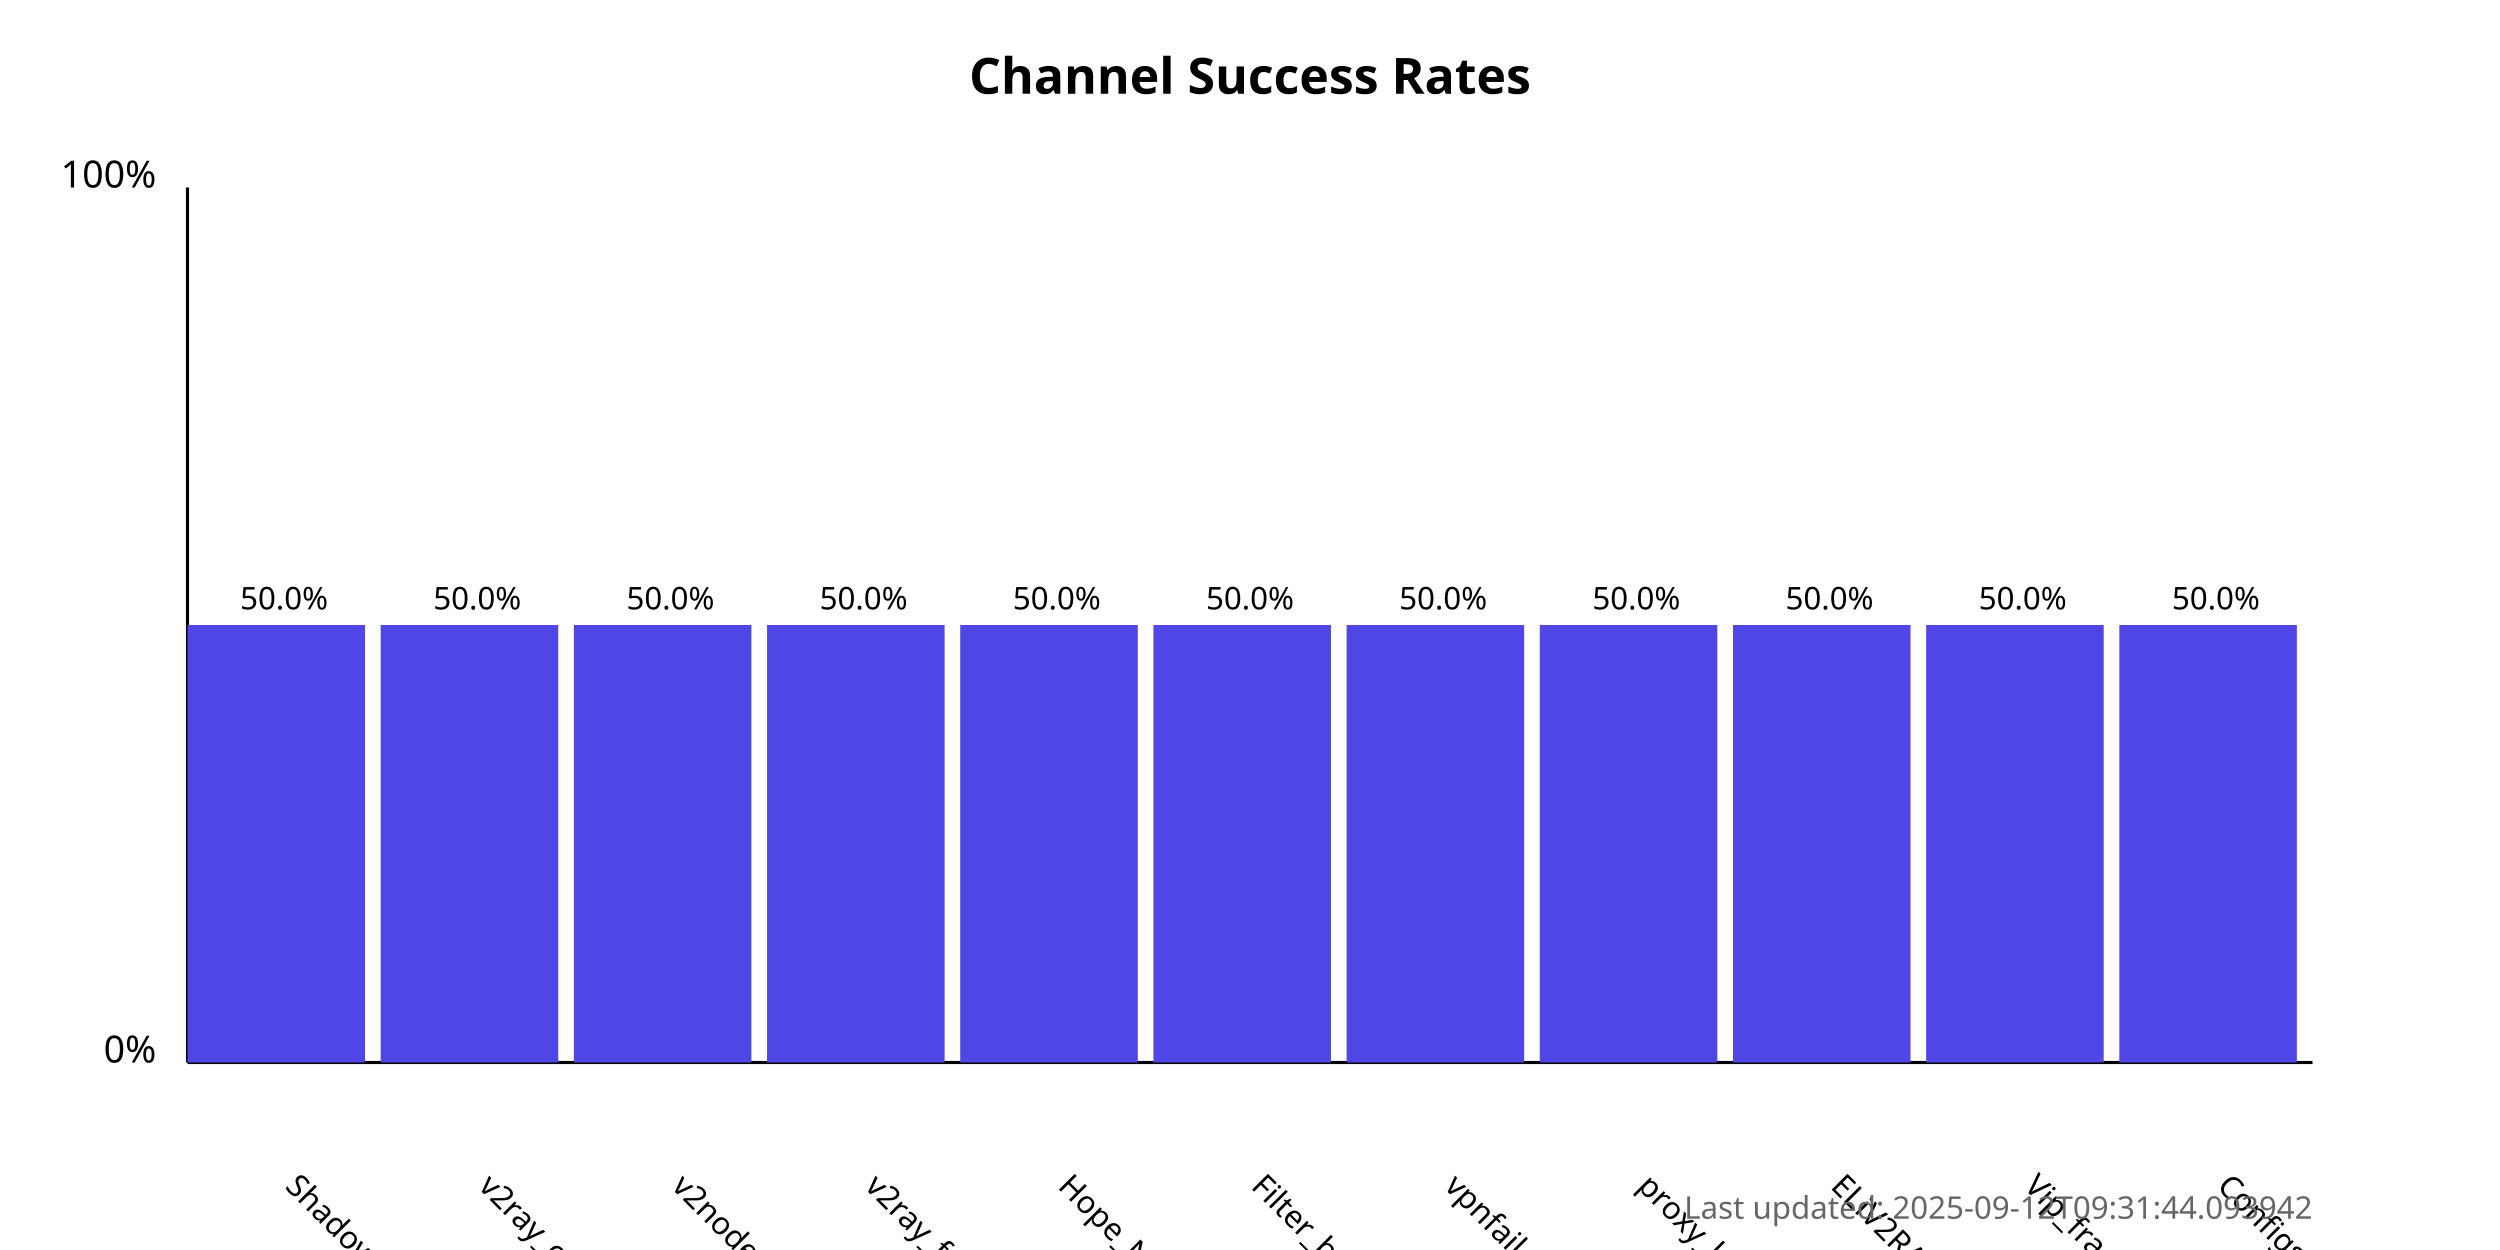
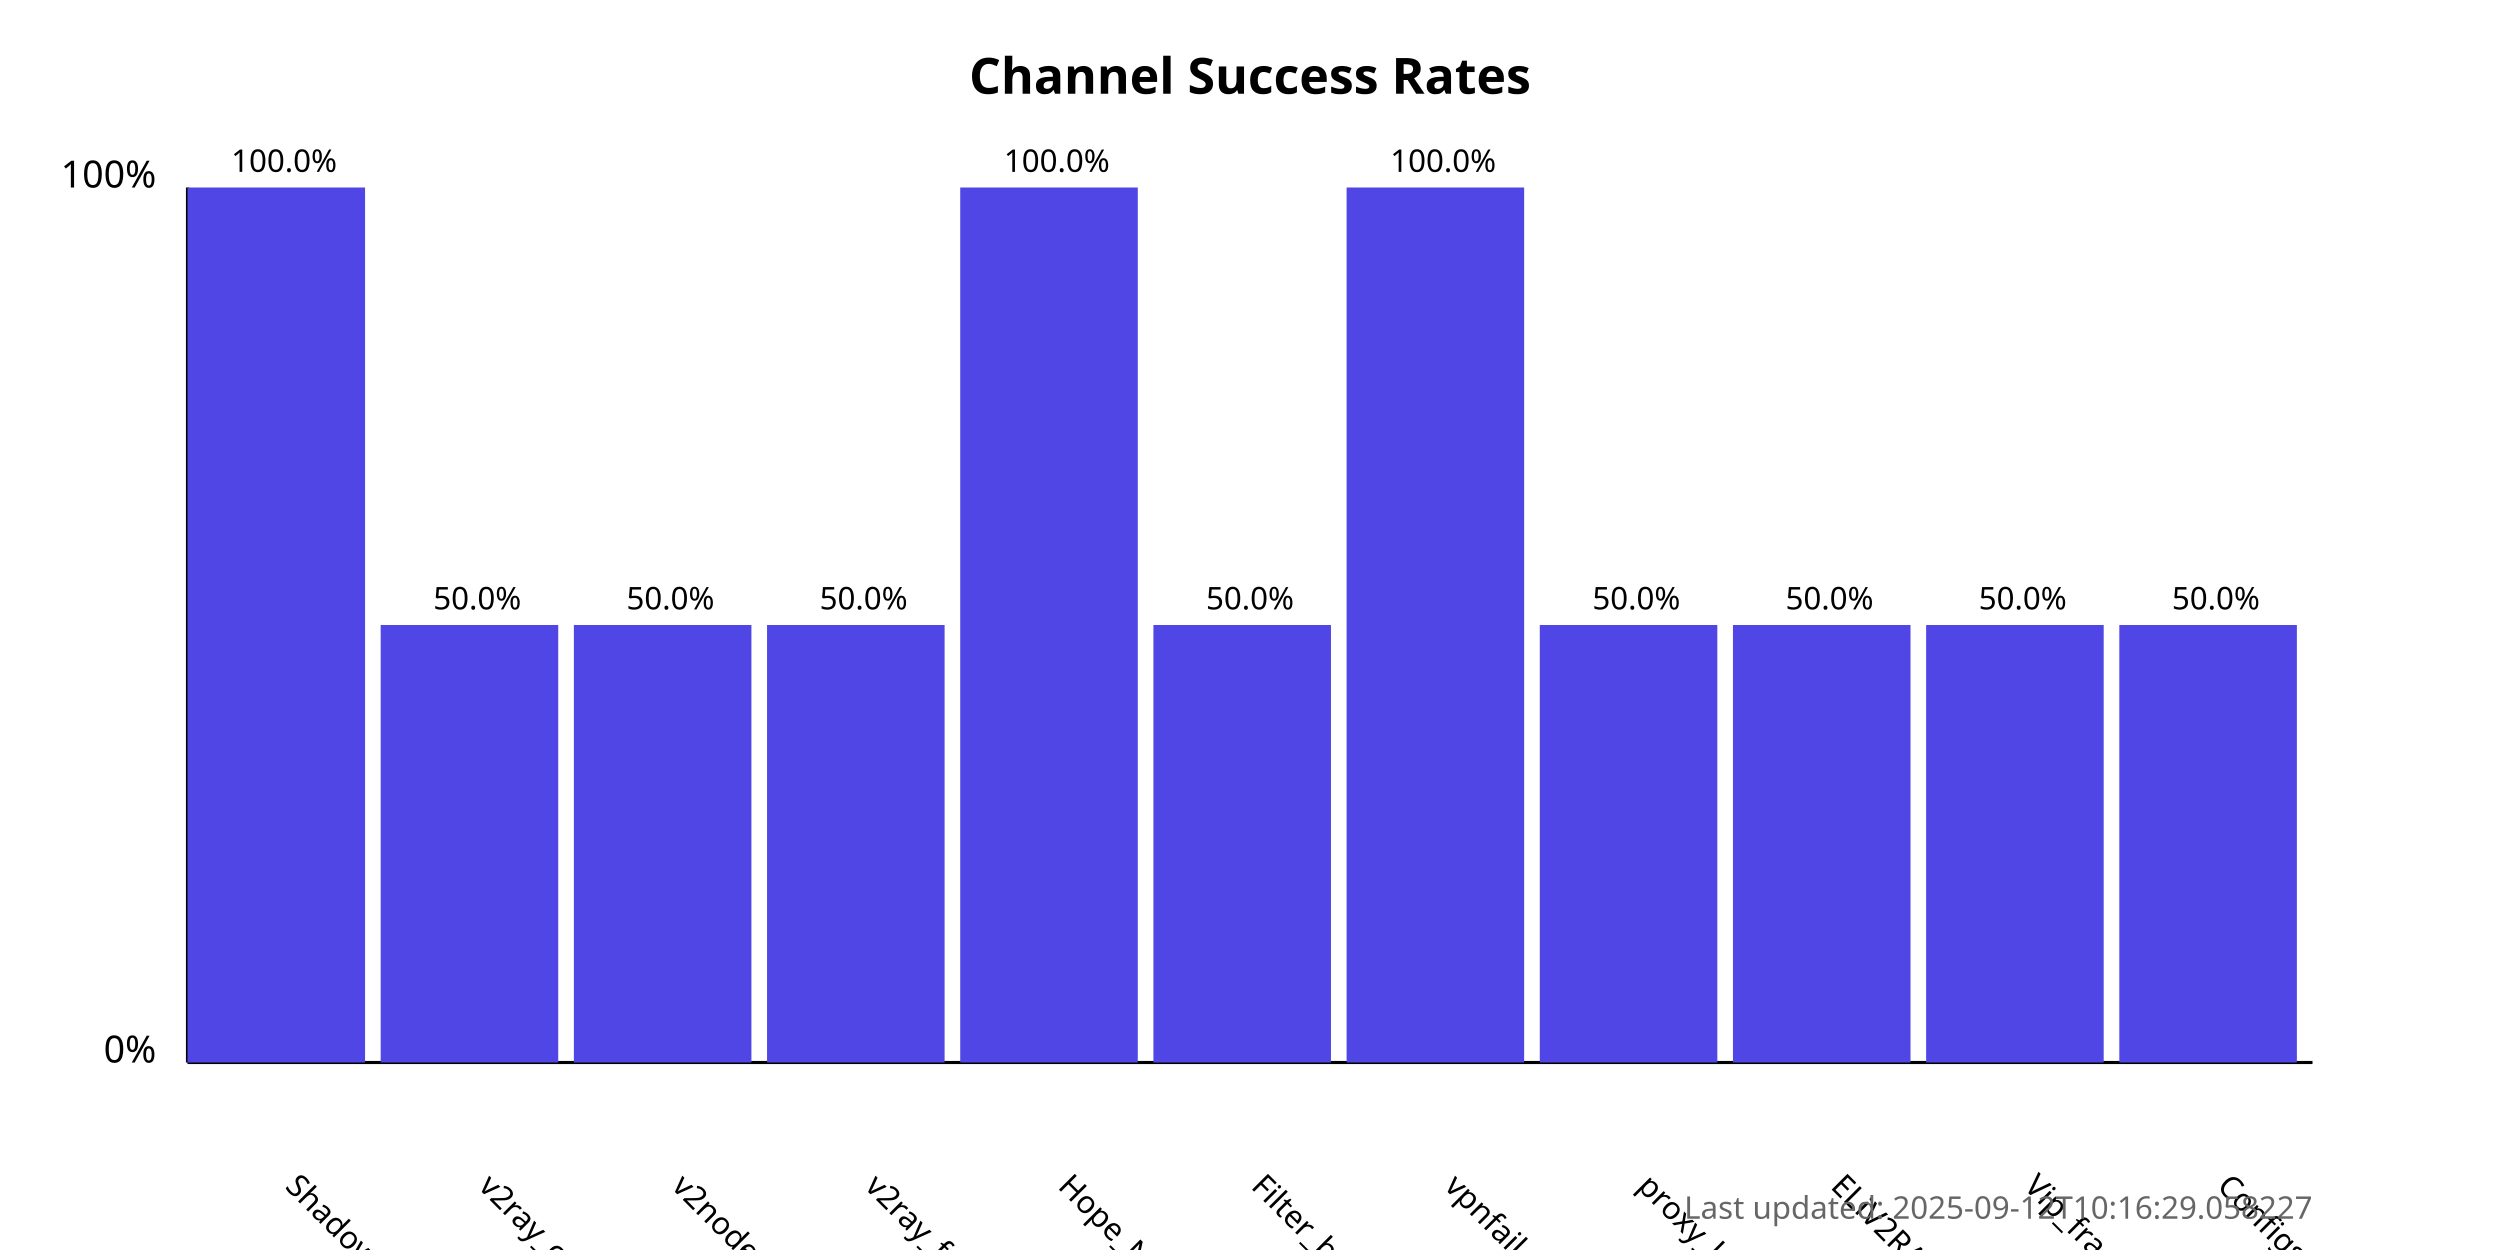
<svg xmlns="http://www.w3.org/2000/svg" width="800" height="400">
  <style>
            .chart-title { font: bold 16px sans-serif; }
            .axis-label { font: 12px sans-serif; }
            .tick-label { font: 10px sans-serif; }
            .bar { fill: #4f46e5; }
            .bar:hover { fill: #6366f1; }
            .timestamp { font: 10px sans-serif; fill: #666; }
        </style>
  <text x="400.0" y="30" text-anchor="middle" class="chart-title">
            Channel Success Rates
        </text>
  <line x1="60" y1="340" x2="60" y2="60" stroke="black" stroke-width="1" />
  <line x1="60" y1="340" x2="740" y2="340" stroke="black" stroke-width="1" />
  <text x="50" y="340" text-anchor="end" class="axis-label">0%</text>
  <text x="50" y="60" text-anchor="end" class="axis-label">100%</text>
  <g>
-     <rect x="60" y="200.0" width="56.818" height="140.0" class="bar" />
+     <rect x="60" y="60.0" width="56.818" height="280.0" class="bar" />
    <text x="90.909" y="380" transform="rotate(45, 90.90909, 380)" text-anchor="start" class="tick-label">
                ShadowProxy66
            </text>
-     <text x="90.909" y="195.0" text-anchor="middle" class="tick-label">
-                 50.0%
+     <text x="90.909" y="55.0" text-anchor="middle" class="tick-label">
+                 100.0%
            </text>
  </g>
  <g>
    <rect x="121.818" y="200.0" width="56.818" height="140.0" class="bar" />
    <text x="152.727" y="380" transform="rotate(45, 152.7273, 380)" text-anchor="start" class="tick-label">
                v2ray_configs_pool
            </text>
    <text x="152.727" y="195.0" text-anchor="middle" class="tick-label">
                50.0%
            </text>
  </g>
  <g>
    <rect x="183.636" y="200.0" width="56.818" height="140.0" class="bar" />
    <text x="214.545" y="380" transform="rotate(45, 214.5455, 380)" text-anchor="start" class="tick-label">
                v2nodes
            </text>
    <text x="214.545" y="195.0" text-anchor="middle" class="tick-label">
                50.0%
            </text>
  </g>
  <g>
    <rect x="245.455" y="200.0" width="56.818" height="140.0" class="bar" />
    <text x="276.364" y="380" transform="rotate(45, 276.3636, 380)" text-anchor="start" class="tick-label">
                v2ray_free_conf
            </text>
    <text x="276.364" y="195.0" text-anchor="middle" class="tick-label">
                50.0%
            </text>
  </g>
  <g>
-     <rect x="307.273" y="200.0" width="56.818" height="140.0" class="bar" />
+     <rect x="307.273" y="60.0" width="56.818" height="280.0" class="bar" />
    <text x="338.182" y="380" transform="rotate(45, 338.1818, 380)" text-anchor="start" class="tick-label">
                Hope_Net
            </text>
-     <text x="338.182" y="195.0" text-anchor="middle" class="tick-label">
-                 50.0%
+     <text x="338.182" y="55.0" text-anchor="middle" class="tick-label">
+                 100.0%
            </text>
  </g>
  <g>
    <rect x="369.091" y="200.0" width="56.818" height="140.0" class="bar" />
    <text x="400.0" y="380" transform="rotate(45, 400.0, 380)" text-anchor="start" class="tick-label">
                Filter_breaker
            </text>
    <text x="400.0" y="195.0" text-anchor="middle" class="tick-label">
                50.0%
            </text>
  </g>
  <g>
-     <rect x="430.909" y="200.0" width="56.818" height="140.0" class="bar" />
+     <rect x="430.909" y="60.0" width="56.818" height="280.0" class="bar" />
    <text x="461.818" y="380" transform="rotate(45, 461.8182, 380)" text-anchor="start" class="tick-label">
                vpnfail_vless
            </text>
-     <text x="461.818" y="195.0" text-anchor="middle" class="tick-label">
-                 50.0%
+     <text x="461.818" y="55.0" text-anchor="middle" class="tick-label">
+                 100.0%
            </text>
  </g>
  <g>
    <rect x="492.727" y="200.0" width="56.818" height="140.0" class="bar" />
    <text x="523.636" y="380" transform="rotate(45, 523.6364, 380)" text-anchor="start" class="tick-label">
                proxy_kafee
            </text>
    <text x="523.636" y="195.0" text-anchor="middle" class="tick-label">
                50.0%
            </text>
  </g>
  <g>
    <rect x="554.545" y="200.0" width="56.818" height="140.0" class="bar" />
    <text x="585.455" y="380" transform="rotate(45, 585.4545, 380)" text-anchor="start" class="tick-label">
                ELiV2RAY
            </text>
    <text x="585.455" y="195.0" text-anchor="middle" class="tick-label">
                50.0%
            </text>
  </g>
  <g>
    <rect x="616.364" y="200.0" width="56.818" height="140.0" class="bar" />
    <text x="647.273" y="380" transform="rotate(45, 647.2727, 380)" text-anchor="start" class="tick-label">
                Vip_fragment_v2ray
            </text>
    <text x="647.273" y="195.0" text-anchor="middle" class="tick-label">
                50.0%
            </text>
  </g>
  <g>
    <rect x="678.182" y="200.0" width="56.818" height="140.0" class="bar" />
    <text x="709.091" y="380" transform="rotate(45, 709.0909, 380)" text-anchor="start" class="tick-label">
                ConfigsHubPlus
            </text>
    <text x="709.091" y="195.0" text-anchor="middle" class="tick-label">
                50.0%
            </text>
  </g>
  <text x="740" y="390" text-anchor="end" class="timestamp">
-             Last updated: 2025-09-12T09:31:44.093942
+             Last updated: 2025-09-12T10:16:29.058227
        </text>
</svg>
